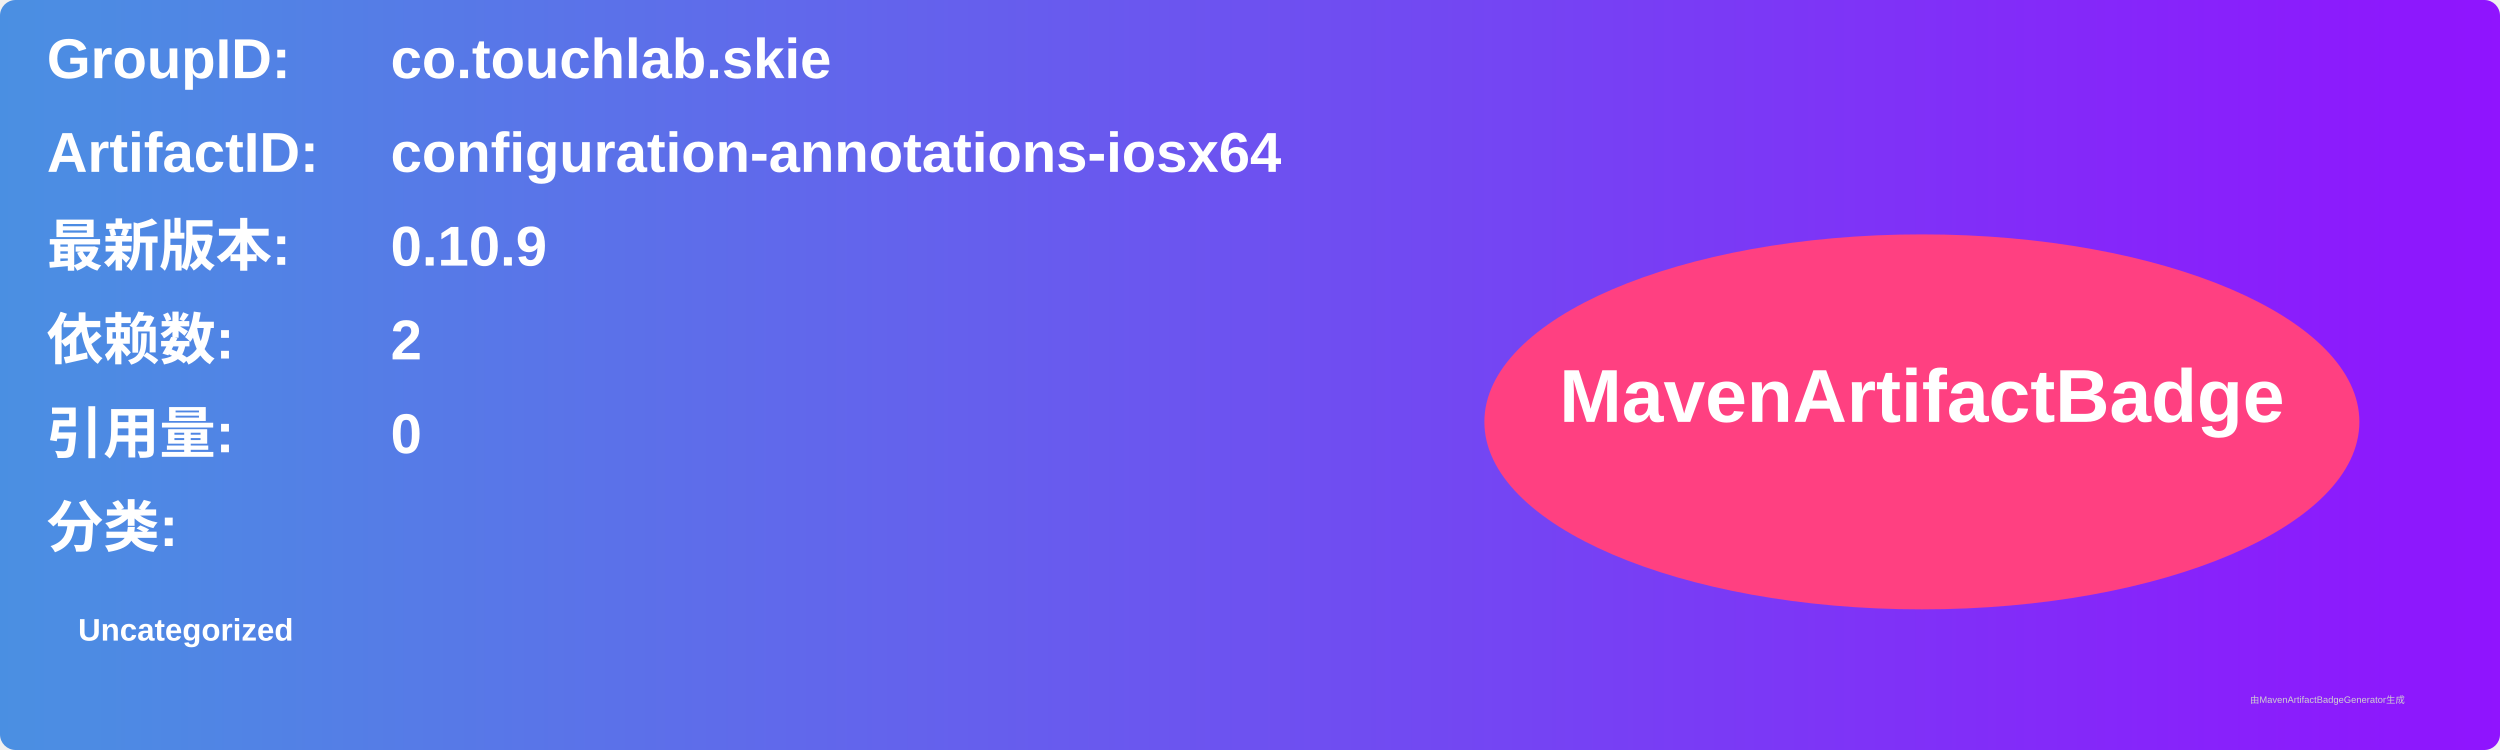
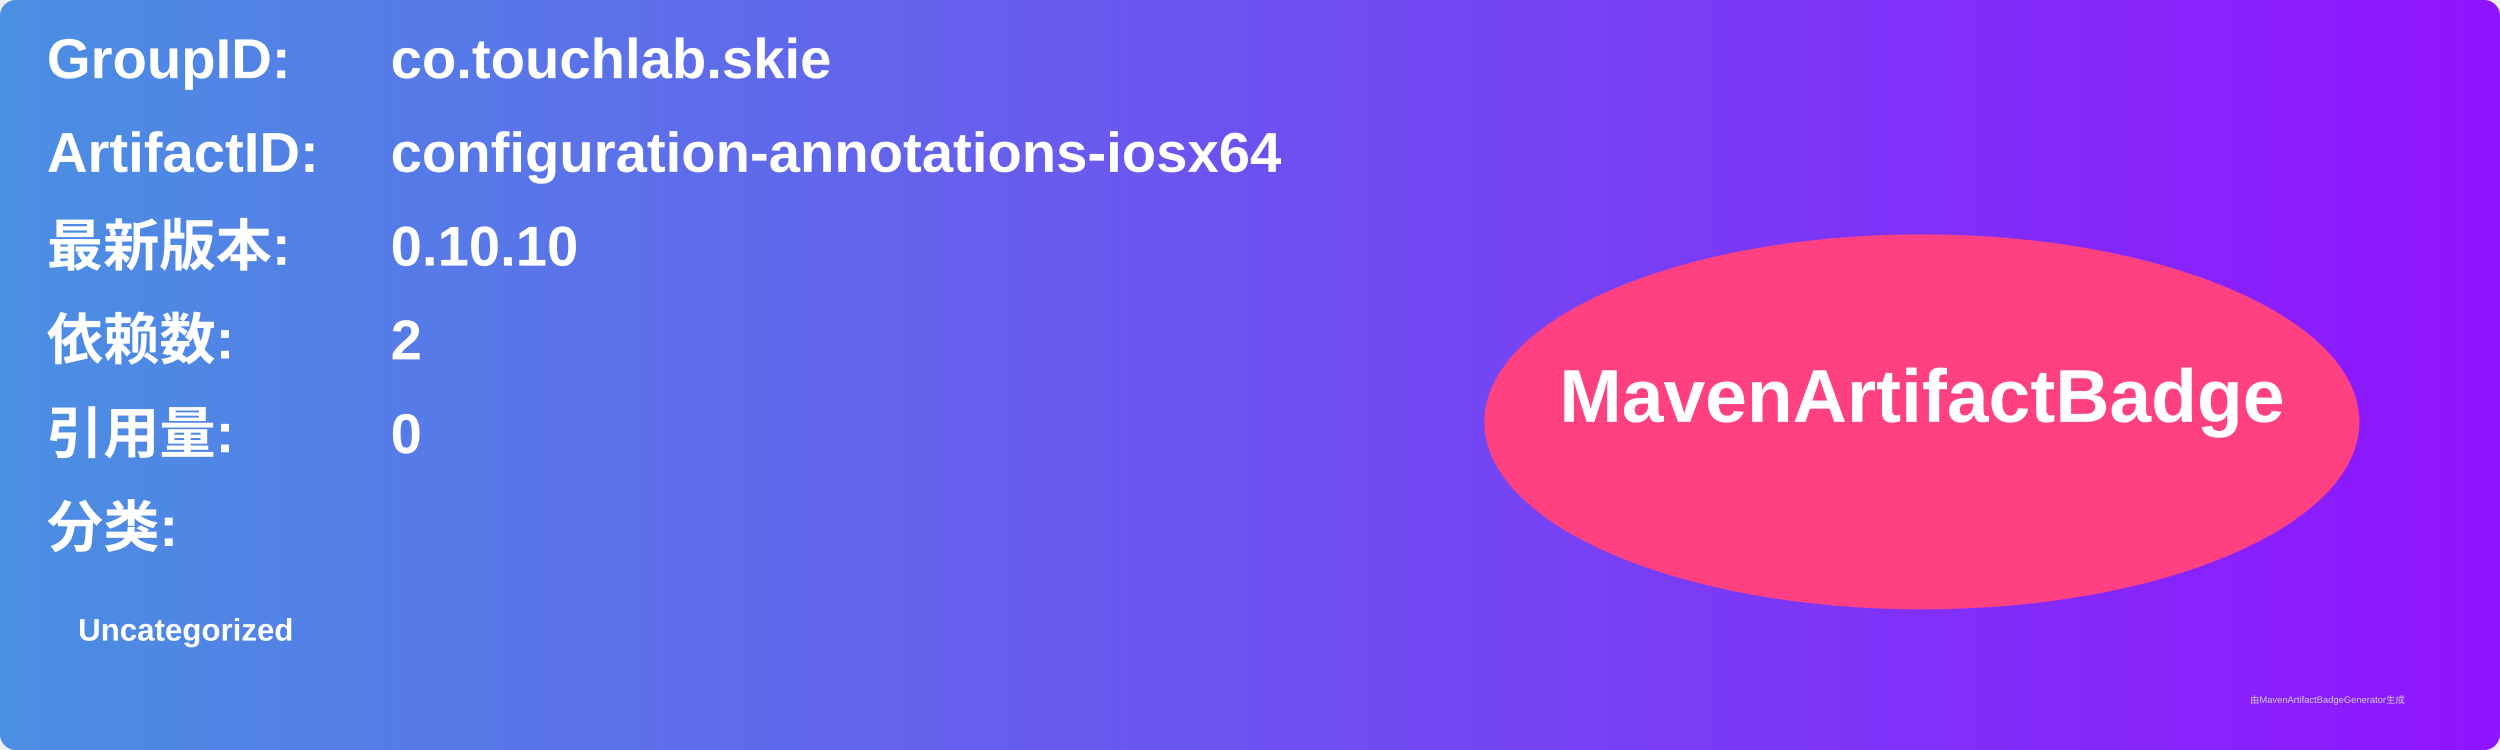
<svg xmlns="http://www.w3.org/2000/svg" width="800" height="240" viewBox="0 0 800 240">
  <linearGradient id="grad" x1="0%" y1="0%" x2="100%" y2="0%">
    <stop offset="0%" stop-color="#4a90e2" />
    <stop offset="100%" stop-color="#9013fe" />
  </linearGradient>
  <rect width="100%" height="100%" rx="5" ry="5" fill="url(#grad)" />
  <g transform="translate(15, 15)">
    <text x="0" y="10" font-family="Arial" font-size="18" fill="white" font-weight="bold" width="260">GroupID:</text>
    <text x="110" y="10" font-family="Arial" font-size="18" fill="white" font-weight="bold" width="460">co.touchlab.skie</text>
    <text x="0" y="40" font-family="Arial" font-size="18" fill="white" font-weight="bold" width="260">ArtifactID:</text>
    <text x="110" y="40" font-family="Arial" font-size="18" fill="white" font-weight="bold" width="460">configuration-annotations-iosx64</text>
    <text x="0" y="70" font-family="Arial" font-size="18" fill="white" font-weight="bold">最新版本:</text>
    <text x="110" y="70" font-family="Arial" font-size="18" fill="white" font-weight="bold">
-       <tspan font-weight="bold">0.10.9</tspan>
+       <tspan font-weight="bold">0.10.10</tspan>
    </text>
    <text x="0" y="100" font-family="Arial" font-size="18" fill="white" font-weight="bold">依赖数: </text>
    <text x="110" y="100" font-family="Arial" font-size="18" fill="white">
      <tspan font-weight="bold">2</tspan>
    </text>
    <text x="0" y="130" font-family="Arial" font-size="18" fill="white" font-weight="bold">引用量: </text>
    <text x="110" y="130" font-family="Arial" font-size="18" fill="white">
      <tspan font-weight="bold">0</tspan>
    </text>
    <text x="0" y="160" font-family="Arial" font-size="18" fill="white" font-weight="bold">分类:</text>
    <text x="10" y="190" font-family="Arial" font-size="10" fill="white">
      <tspan font-weight="bold">Uncategorized</tspan>
    </text>
    <ellipse cx="600" cy="120" rx="140" ry="60" fill="#ff4081" />
    <text x="600" y="120" text-anchor="middle" font-family="Arial" font-size="24" fill="white" font-weight="bold">MavenArtifactBadge</text>
  </g>
  <text x="720" y="225" font-family="Arial" font-size="3" fill="#d0d0d0">由MavenArtifactBadgeGenerator生成</text>
</svg>
